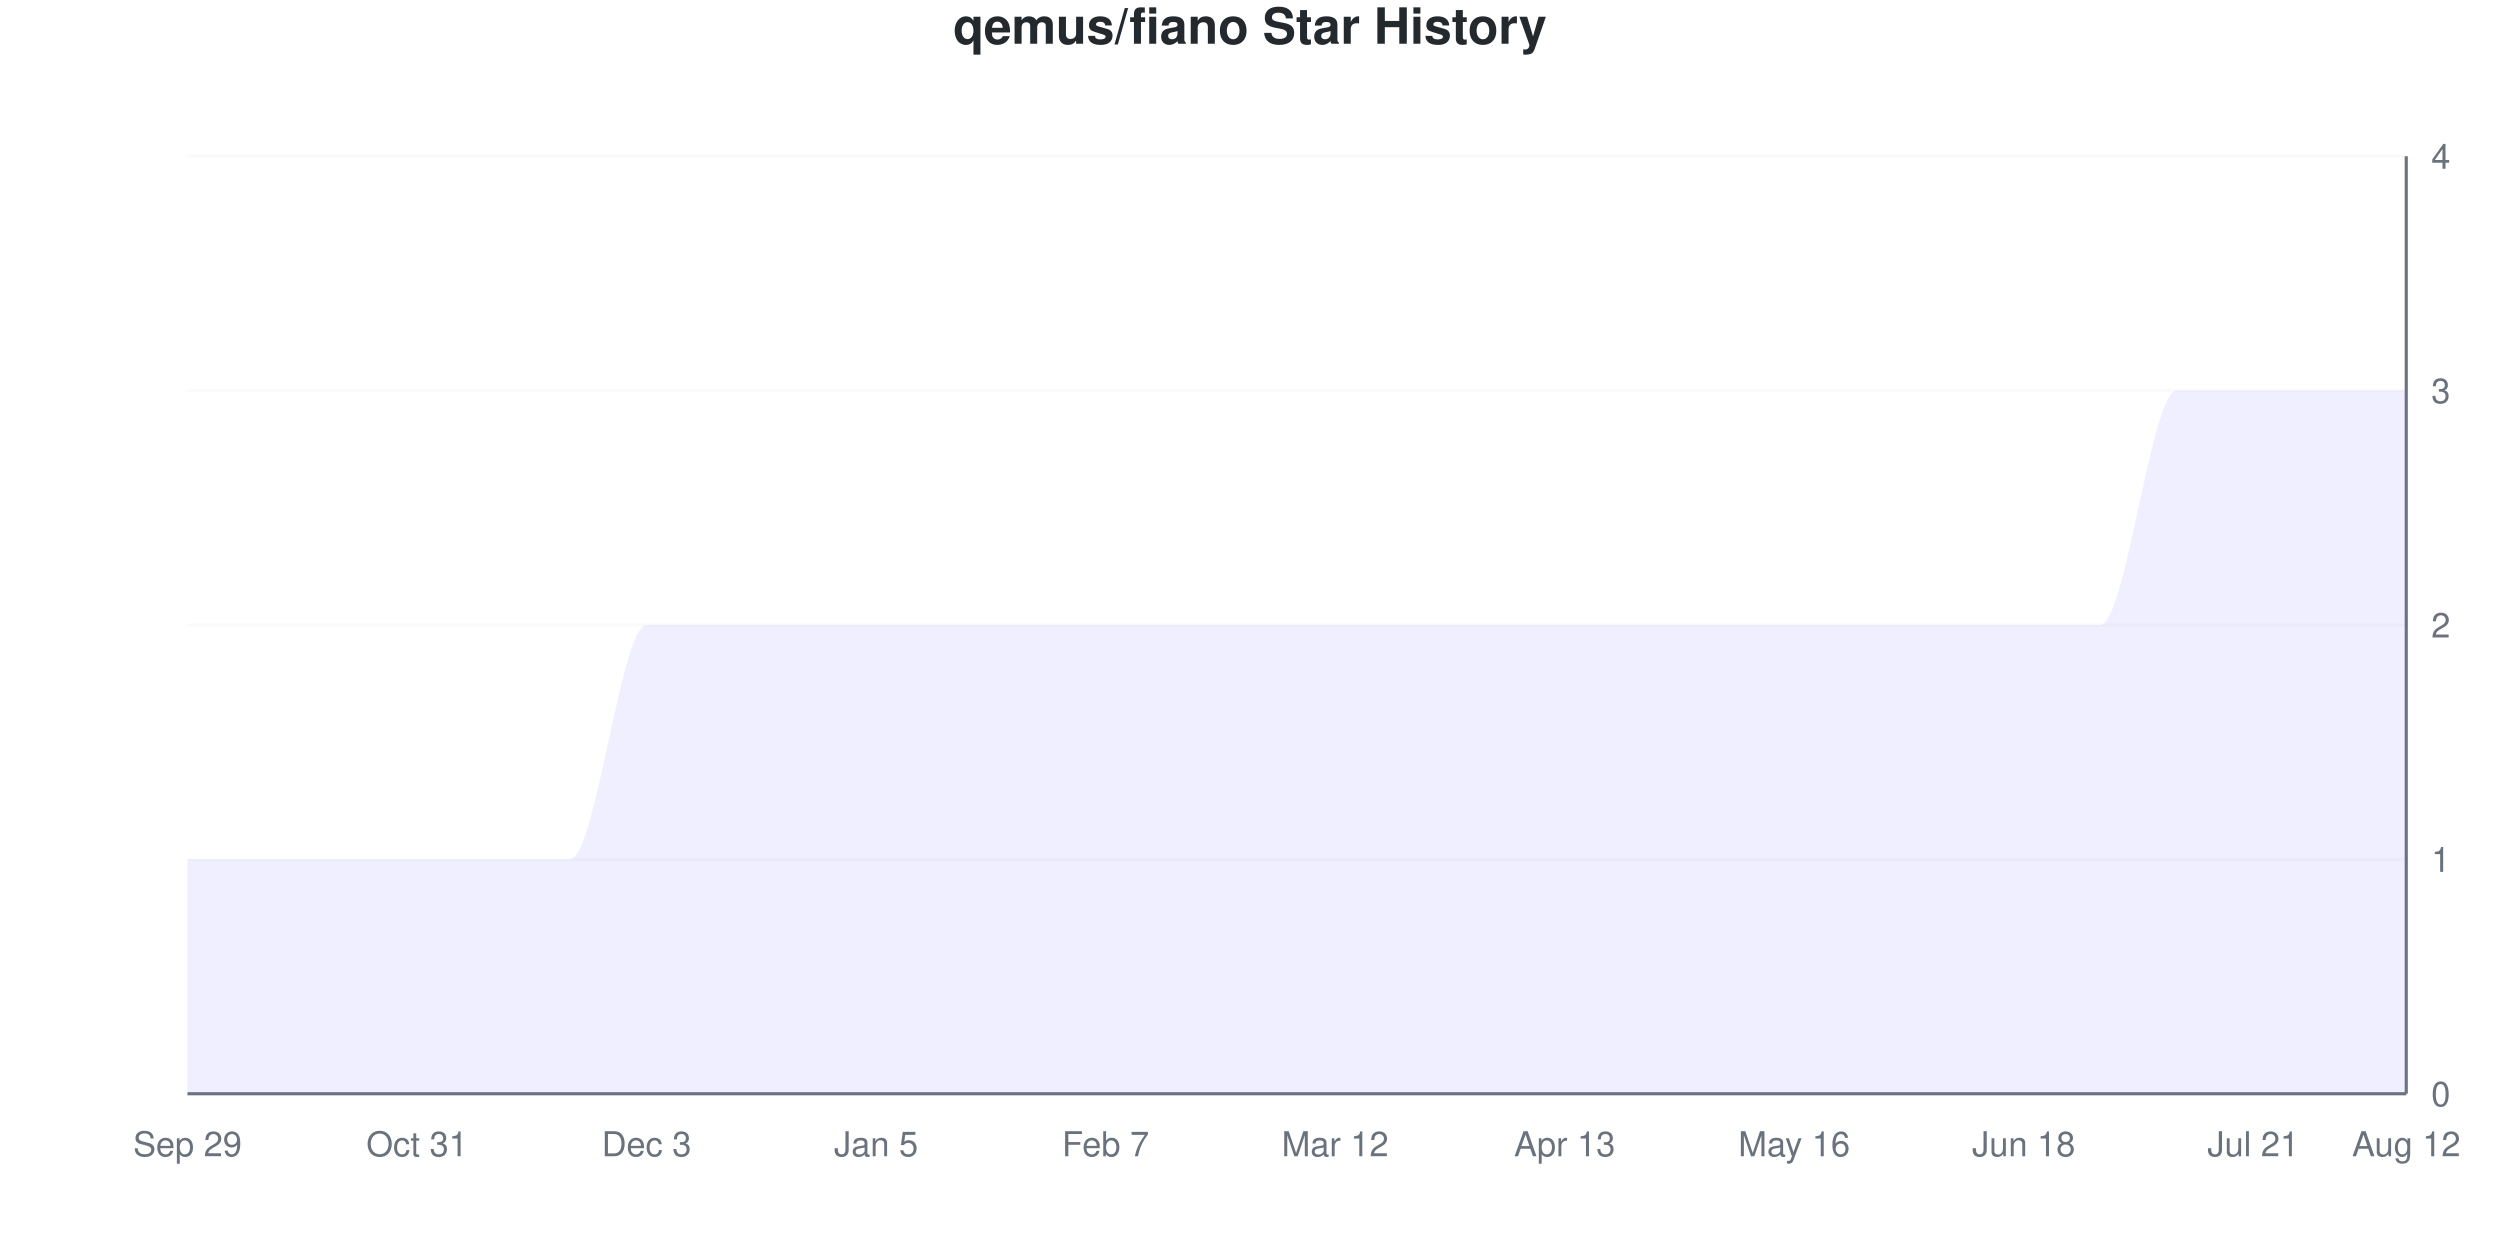
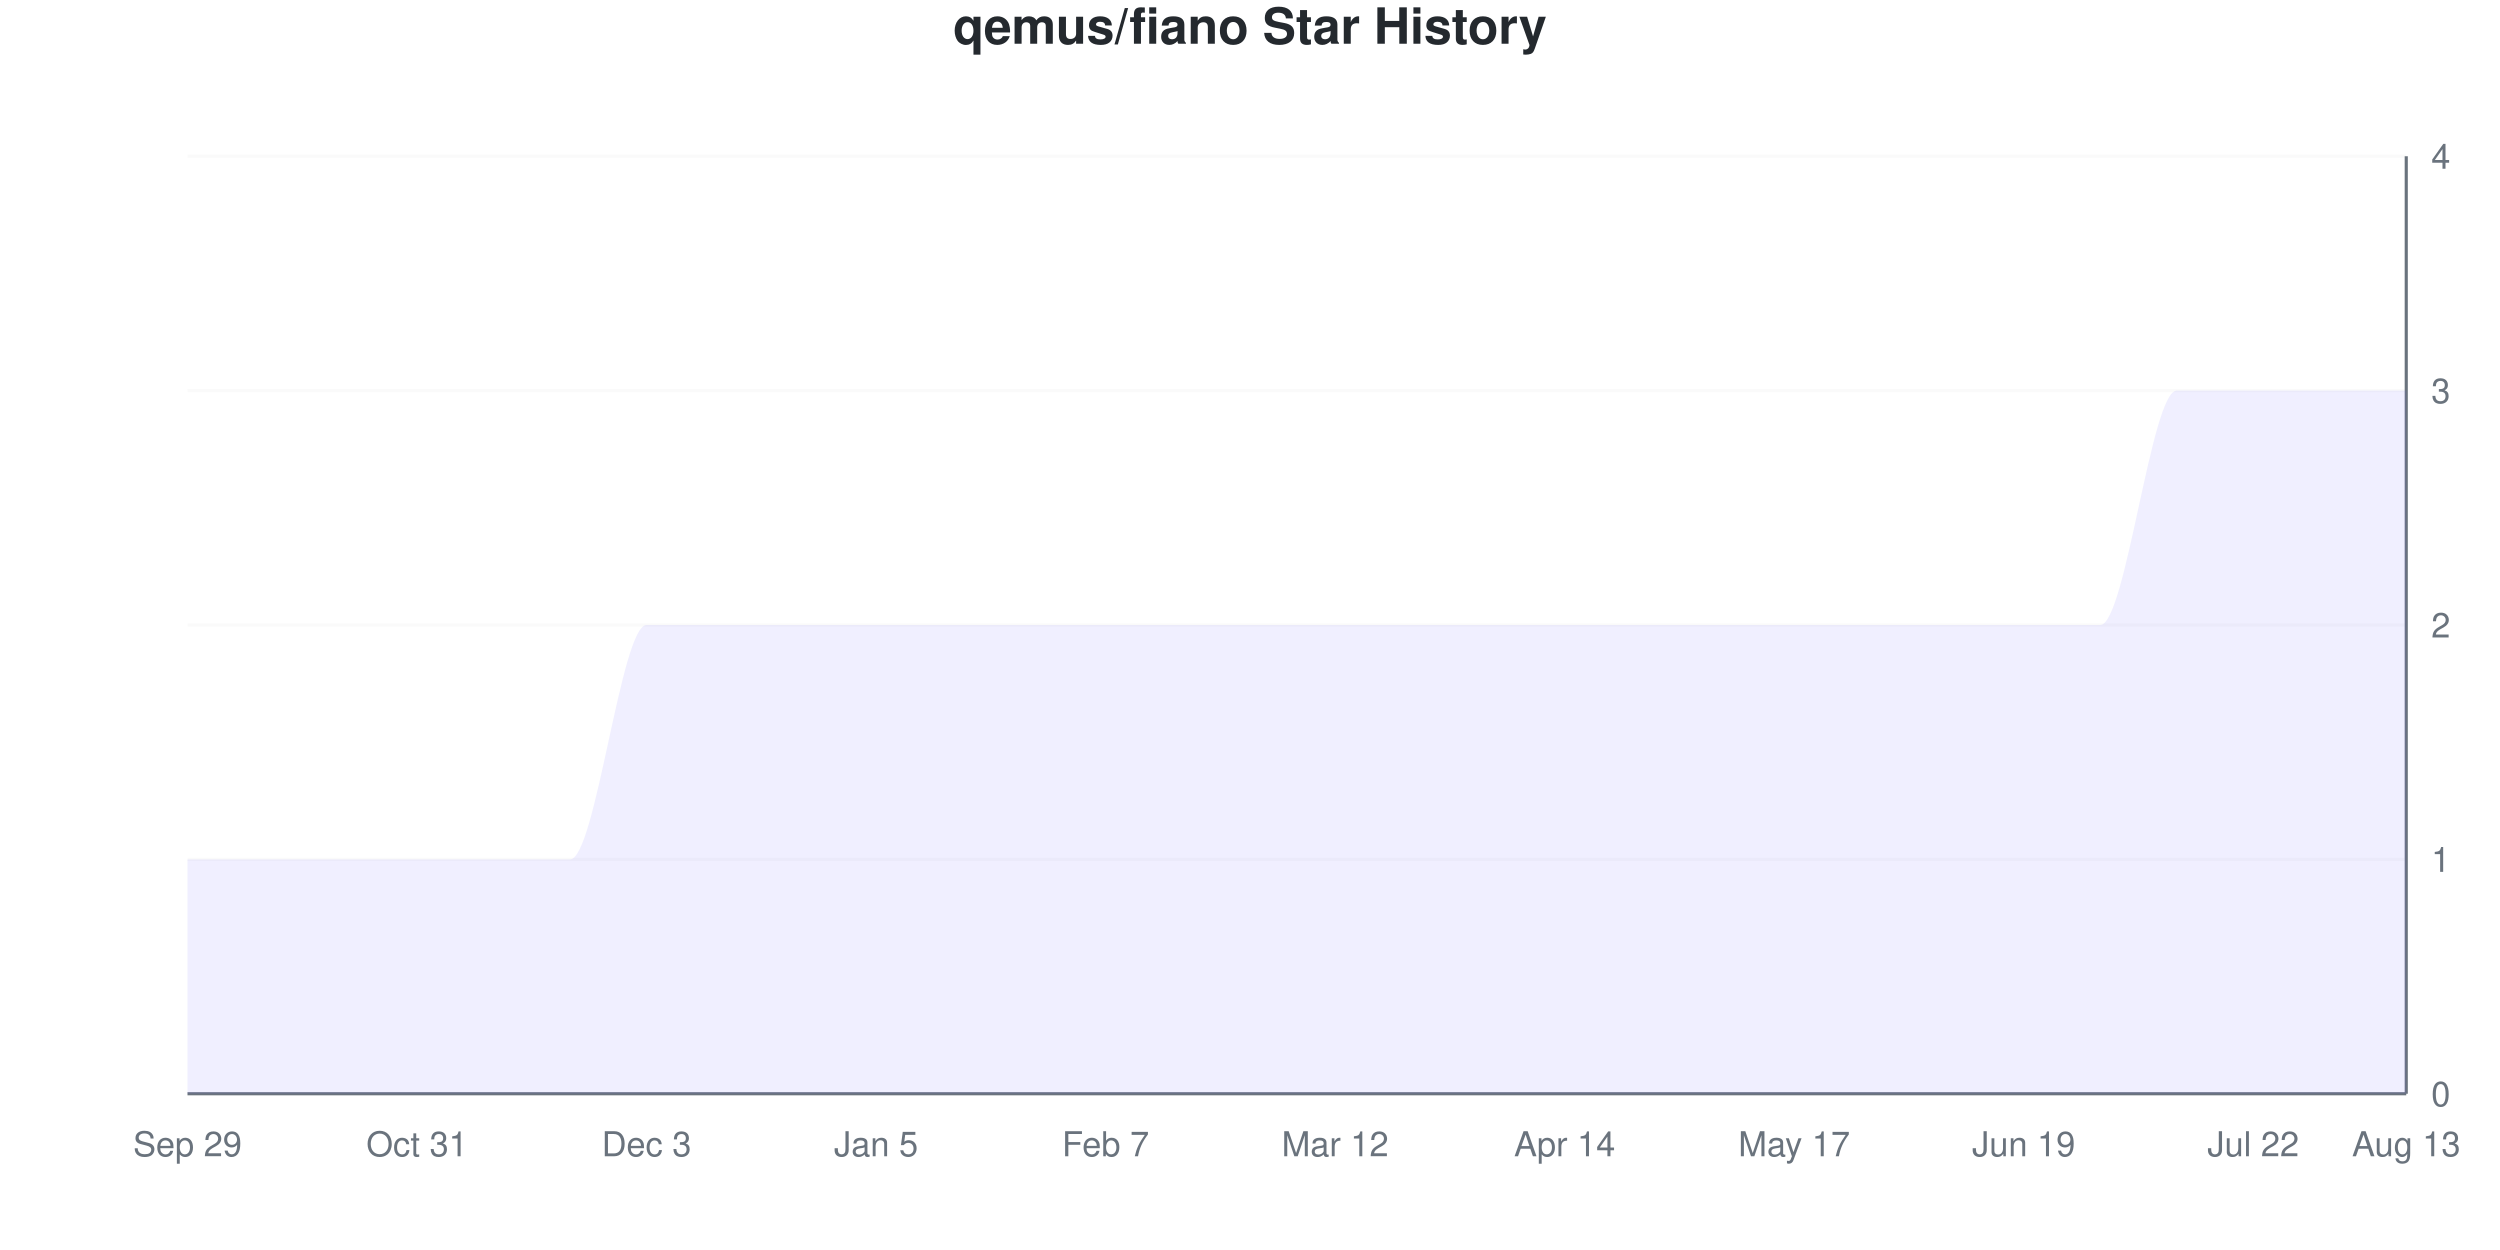
<svg xmlns="http://www.w3.org/2000/svg" viewBox="0 0 800 400" width="800" height="400">
  <style>
    @keyframes drawLine {
      to { stroke-dashoffset: 0; }
    }
    @keyframes fadeInPoint {
      from { opacity: 0; }
      to { opacity: 1; }
    }
    .data-line-0 {
      stroke-dasharray: 1341;
      stroke-dashoffset: 1341;
      animation: drawLine 2s ease-out forwards;
    }
    .data-point {
      opacity: 0;
      animation: fadeInPoint 0.5s ease-out forwards;
    }
    .chart-bg { fill: #fff; }
    .chart-text { fill: #24292e; }
    .chart-muted { fill: #6a737d; }
    .chart-grid { stroke: #eee; }
    .chart-axis { stroke: #6a737d; }
    @media (prefers-color-scheme: dark) {
      .chart-bg { fill: #0d1117; }
      .chart-text { fill: #e6edf3; }
      .chart-muted { fill: #8b949e; }
      .chart-grid { stroke: #21262d; }
      .chart-axis { stroke: #8b949e; }
    }
  </style>
  <rect width="800" height="400" class="chart-bg" />
  <text x="400" y="14" text-anchor="middle" class="chart-text" font-size="16" font-weight="bold" font-family="-apple-system, BlinkMacSystemFont, 'Segoe UI', Helvetica, Arial, sans-serif">qemus/fiano Star History</text>
  <g class="grid">
    <line x1="60" y1="350" x2="770" y2="350" class="chart-grid" stroke-opacity="0.3" />
    <text x="778" y="354" text-anchor="start" class="chart-muted" font-size="11" font-family="-apple-system, BlinkMacSystemFont, 'Segoe UI', Helvetica, Arial, sans-serif">0</text>
    <line x1="60" y1="275" x2="770" y2="275" class="chart-grid" stroke-opacity="0.3" />
    <text x="778" y="279" text-anchor="start" class="chart-muted" font-size="11" font-family="-apple-system, BlinkMacSystemFont, 'Segoe UI', Helvetica, Arial, sans-serif">1</text>
    <line x1="60" y1="200" x2="770" y2="200" class="chart-grid" stroke-opacity="0.3" />
    <text x="778" y="204" text-anchor="start" class="chart-muted" font-size="11" font-family="-apple-system, BlinkMacSystemFont, 'Segoe UI', Helvetica, Arial, sans-serif">2</text>
    <line x1="60" y1="125" x2="770" y2="125" class="chart-grid" stroke-opacity="0.3" />
    <text x="778" y="129" text-anchor="start" class="chart-muted" font-size="11" font-family="-apple-system, BlinkMacSystemFont, 'Segoe UI', Helvetica, Arial, sans-serif">3</text>
    <line x1="60" y1="50" x2="770" y2="50" class="chart-grid" stroke-opacity="0.3" />
    <text x="778" y="54" text-anchor="start" class="chart-muted" font-size="11" font-family="-apple-system, BlinkMacSystemFont, 'Segoe UI', Helvetica, Arial, sans-serif">4</text>
  </g>
  <g class="milestones">
    
  </g>
  <g class="x-axis">
    <text x="60" y="370" text-anchor="middle" class="chart-muted" font-size="11" font-family="-apple-system, BlinkMacSystemFont, 'Segoe UI', Helvetica, Arial, sans-serif">Sep 29</text>
    <text x="133.448" y="370" text-anchor="middle" class="chart-muted" font-size="11" font-family="-apple-system, BlinkMacSystemFont, 'Segoe UI', Helvetica, Arial, sans-serif">Oct 31</text>
    <text x="206.897" y="370" text-anchor="middle" class="chart-muted" font-size="11" font-family="-apple-system, BlinkMacSystemFont, 'Segoe UI', Helvetica, Arial, sans-serif">Dec 3</text>
    <text x="280.345" y="370" text-anchor="middle" class="chart-muted" font-size="11" font-family="-apple-system, BlinkMacSystemFont, 'Segoe UI', Helvetica, Arial, sans-serif">Jan 5</text>
    <text x="353.793" y="370" text-anchor="middle" class="chart-muted" font-size="11" font-family="-apple-system, BlinkMacSystemFont, 'Segoe UI', Helvetica, Arial, sans-serif">Feb 7</text>
    <text x="427.241" y="370" text-anchor="middle" class="chart-muted" font-size="11" font-family="-apple-system, BlinkMacSystemFont, 'Segoe UI', Helvetica, Arial, sans-serif">Mar 12</text>
-     <text x="500.69" y="370" text-anchor="middle" class="chart-muted" font-size="11" font-family="-apple-system, BlinkMacSystemFont, 'Segoe UI', Helvetica, Arial, sans-serif">Apr 13</text>
-     <text x="574.138" y="370" text-anchor="middle" class="chart-muted" font-size="11" font-family="-apple-system, BlinkMacSystemFont, 'Segoe UI', Helvetica, Arial, sans-serif">May 16</text>
-     <text x="647.586" y="370" text-anchor="middle" class="chart-muted" font-size="11" font-family="-apple-system, BlinkMacSystemFont, 'Segoe UI', Helvetica, Arial, sans-serif">Jun 18</text>
-     <text x="721.034" y="370" text-anchor="middle" class="chart-muted" font-size="11" font-family="-apple-system, BlinkMacSystemFont, 'Segoe UI', Helvetica, Arial, sans-serif">Jul 21</text>
-     <text x="770" y="370" text-anchor="middle" class="chart-muted" font-size="11" font-family="-apple-system, BlinkMacSystemFont, 'Segoe UI', Helvetica, Arial, sans-serif">Aug 12</text>
+     <text x="500.69" y="370" text-anchor="middle" class="chart-muted" font-size="11" font-family="-apple-system, BlinkMacSystemFont, 'Segoe UI', Helvetica, Arial, sans-serif">Apr 14</text>
+     <text x="574.138" y="370" text-anchor="middle" class="chart-muted" font-size="11" font-family="-apple-system, BlinkMacSystemFont, 'Segoe UI', Helvetica, Arial, sans-serif">May 17</text>
+     <text x="647.586" y="370" text-anchor="middle" class="chart-muted" font-size="11" font-family="-apple-system, BlinkMacSystemFont, 'Segoe UI', Helvetica, Arial, sans-serif">Jun 19</text>
+     <text x="721.034" y="370" text-anchor="middle" class="chart-muted" font-size="11" font-family="-apple-system, BlinkMacSystemFont, 'Segoe UI', Helvetica, Arial, sans-serif">Jul 22</text>
+     <text x="770" y="370" text-anchor="middle" class="chart-muted" font-size="11" font-family="-apple-system, BlinkMacSystemFont, 'Segoe UI', Helvetica, Arial, sans-serif">Aug 13</text>
  </g>
  <line x1="770" y1="50" x2="770" y2="350" class="chart-axis" stroke-width="1" />
  <line x1="60" y1="350" x2="770" y2="350" class="chart-axis" stroke-width="1" />
  <path d="M60,350 L60,275 C68.161,275 76.322,275 84.483,275 C92.644,275 100.805,275 108.966,275 C117.126,275 125.287,275 133.448,275 C141.609,275 149.77,275 157.931,275 C166.092,275 174.253,275 182.414,275 C190.575,275 198.736,200 206.897,200 C215.057,200 223.218,200 231.379,200 C239.54,200 247.701,200 255.862,200 C264.023,200 272.184,200 280.345,200 C288.506,200 296.667,200 304.828,200 C312.989,200 321.149,200 329.31,200 C337.471,200 345.632,200 353.793,200 C361.954,200 370.115,200 378.276,200 C386.437,200 394.598,200 402.759,200 C410.92,200 419.08,200 427.241,200 C435.402,200 443.563,200 451.724,200 C459.885,200 468.046,200 476.207,200 C484.368,200 492.529,200 500.69,200 C508.851,200 517.011,200 525.172,200 C533.333,200 541.494,200 549.655,200 C557.816,200 565.977,200 574.138,200 C582.299,200 590.46,200 598.621,200 C606.782,200 614.943,200 623.103,200 C631.264,200 639.425,200 647.586,200 C655.747,200 663.908,200 672.069,200 C680.23,200 688.391,125 696.552,125 C704.713,125 712.874,125 721.034,125 C729.195,125 737.356,125 745.517,125 C753.678,125 761.839,125 770,125 L770,350 L60,350 Z" fill="#6b63ff" fill-opacity="0.1" />
  <path d="M60,350 L60,275 C68.161,275 76.322,275 84.483,275 C92.644,275 100.805,275 108.966,275 C117.126,275 125.287,275 133.448,275 C141.609,275 149.77,275 157.931,275 C166.092,275 174.253,275 182.414,275 C190.575,275 198.736,200 206.897,200 C215.057,200 223.218,200 231.379,200 C239.54,200 247.701,200 255.862,200 C264.023,200 272.184,200 280.345,200 C288.506,200 296.667,200 304.828,200 C312.989,200 321.149,200 329.31,200 C337.471,200 345.632,200 353.793,200 C361.954,200 370.115,200 378.276,200 C386.437,200 394.598,200 402.759,200 C410.92,200 419.08,200 427.241,200 C435.402,200 443.563,200 451.724,200 C459.885,200 468.046,200 476.207,200 C484.368,200 492.529,200 500.69,200 C508.851,200 517.011,200 525.172,200 C533.333,200 541.494,200 549.655,200 C557.816,200 565.977,200 574.138,200 C582.299,200 590.46,200 598.621,200 C606.782,200 614.943,200 623.103,200 C631.264,200 639.425,200 647.586,200 C655.747,200 663.908,200 672.069,200 C680.23,200 688.391,125 696.552,125 C704.713,125 712.874,125 721.034,125 C729.195,125 737.356,125 745.517,125 C753.678,125 761.839,125 770,125" fill="none" stroke="#6b63ff" stroke-width="2.5" class="data-line-0" />
  <g class="points">
    <circle cx="60" cy="275" r="4" fill="#6b63ff" class="data-point" style="animation-delay: 1.50s" />
    <circle cx="84.483" cy="275" r="4" fill="#6b63ff" class="data-point" style="animation-delay: 1.55s" />
    <circle cx="108.966" cy="275" r="4" fill="#6b63ff" class="data-point" style="animation-delay: 1.60s" />
    <circle cx="133.448" cy="275" r="4" fill="#6b63ff" class="data-point" style="animation-delay: 1.65s" />
    <circle cx="157.931" cy="275" r="4" fill="#6b63ff" class="data-point" style="animation-delay: 1.70s" />
    <circle cx="182.414" cy="275" r="4" fill="#6b63ff" class="data-point" style="animation-delay: 1.75s" />
    <circle cx="206.897" cy="200" r="4" fill="#6b63ff" class="data-point" style="animation-delay: 1.80s" />
    <circle cx="231.379" cy="200" r="4" fill="#6b63ff" class="data-point" style="animation-delay: 1.85s" />
    <circle cx="255.862" cy="200" r="4" fill="#6b63ff" class="data-point" style="animation-delay: 1.90s" />
    <circle cx="280.345" cy="200" r="4" fill="#6b63ff" class="data-point" style="animation-delay: 1.95s" />
    <circle cx="304.828" cy="200" r="4" fill="#6b63ff" class="data-point" style="animation-delay: 2.00s" />
    <circle cx="329.31" cy="200" r="4" fill="#6b63ff" class="data-point" style="animation-delay: 2.05s" />
    <circle cx="353.793" cy="200" r="4" fill="#6b63ff" class="data-point" style="animation-delay: 2.10s" />
    <circle cx="378.276" cy="200" r="4" fill="#6b63ff" class="data-point" style="animation-delay: 2.15s" />
    <circle cx="402.759" cy="200" r="4" fill="#6b63ff" class="data-point" style="animation-delay: 2.20s" />
    <circle cx="427.241" cy="200" r="4" fill="#6b63ff" class="data-point" style="animation-delay: 2.25s" />
    <circle cx="451.724" cy="200" r="4" fill="#6b63ff" class="data-point" style="animation-delay: 2.30s" />
    <circle cx="476.207" cy="200" r="4" fill="#6b63ff" class="data-point" style="animation-delay: 2.35s" />
    <circle cx="500.69" cy="200" r="4" fill="#6b63ff" class="data-point" style="animation-delay: 2.40s" />
    <circle cx="525.172" cy="200" r="4" fill="#6b63ff" class="data-point" style="animation-delay: 2.45s" />
    <circle cx="549.655" cy="200" r="4" fill="#6b63ff" class="data-point" style="animation-delay: 2.50s" />
    <circle cx="574.138" cy="200" r="4" fill="#6b63ff" class="data-point" style="animation-delay: 2.55s" />
    <circle cx="598.621" cy="200" r="4" fill="#6b63ff" class="data-point" style="animation-delay: 2.60s" />
    <circle cx="623.103" cy="200" r="4" fill="#6b63ff" class="data-point" style="animation-delay: 2.65s" />
    <circle cx="647.586" cy="200" r="4" fill="#6b63ff" class="data-point" style="animation-delay: 2.70s" />
    <circle cx="672.069" cy="200" r="4" fill="#6b63ff" class="data-point" style="animation-delay: 2.75s" />
    <circle cx="696.552" cy="125" r="4" fill="#6b63ff" class="data-point" style="animation-delay: 2.80s" />
    <circle cx="721.034" cy="125" r="4" fill="#6b63ff" class="data-point" style="animation-delay: 2.85s" />
    <circle cx="745.517" cy="125" r="4" fill="#6b63ff" class="data-point" style="animation-delay: 2.90s" />
    <circle cx="770" cy="125" r="4" fill="#6b63ff" class="data-point" style="animation-delay: 2.95s" />
  </g>
</svg>
